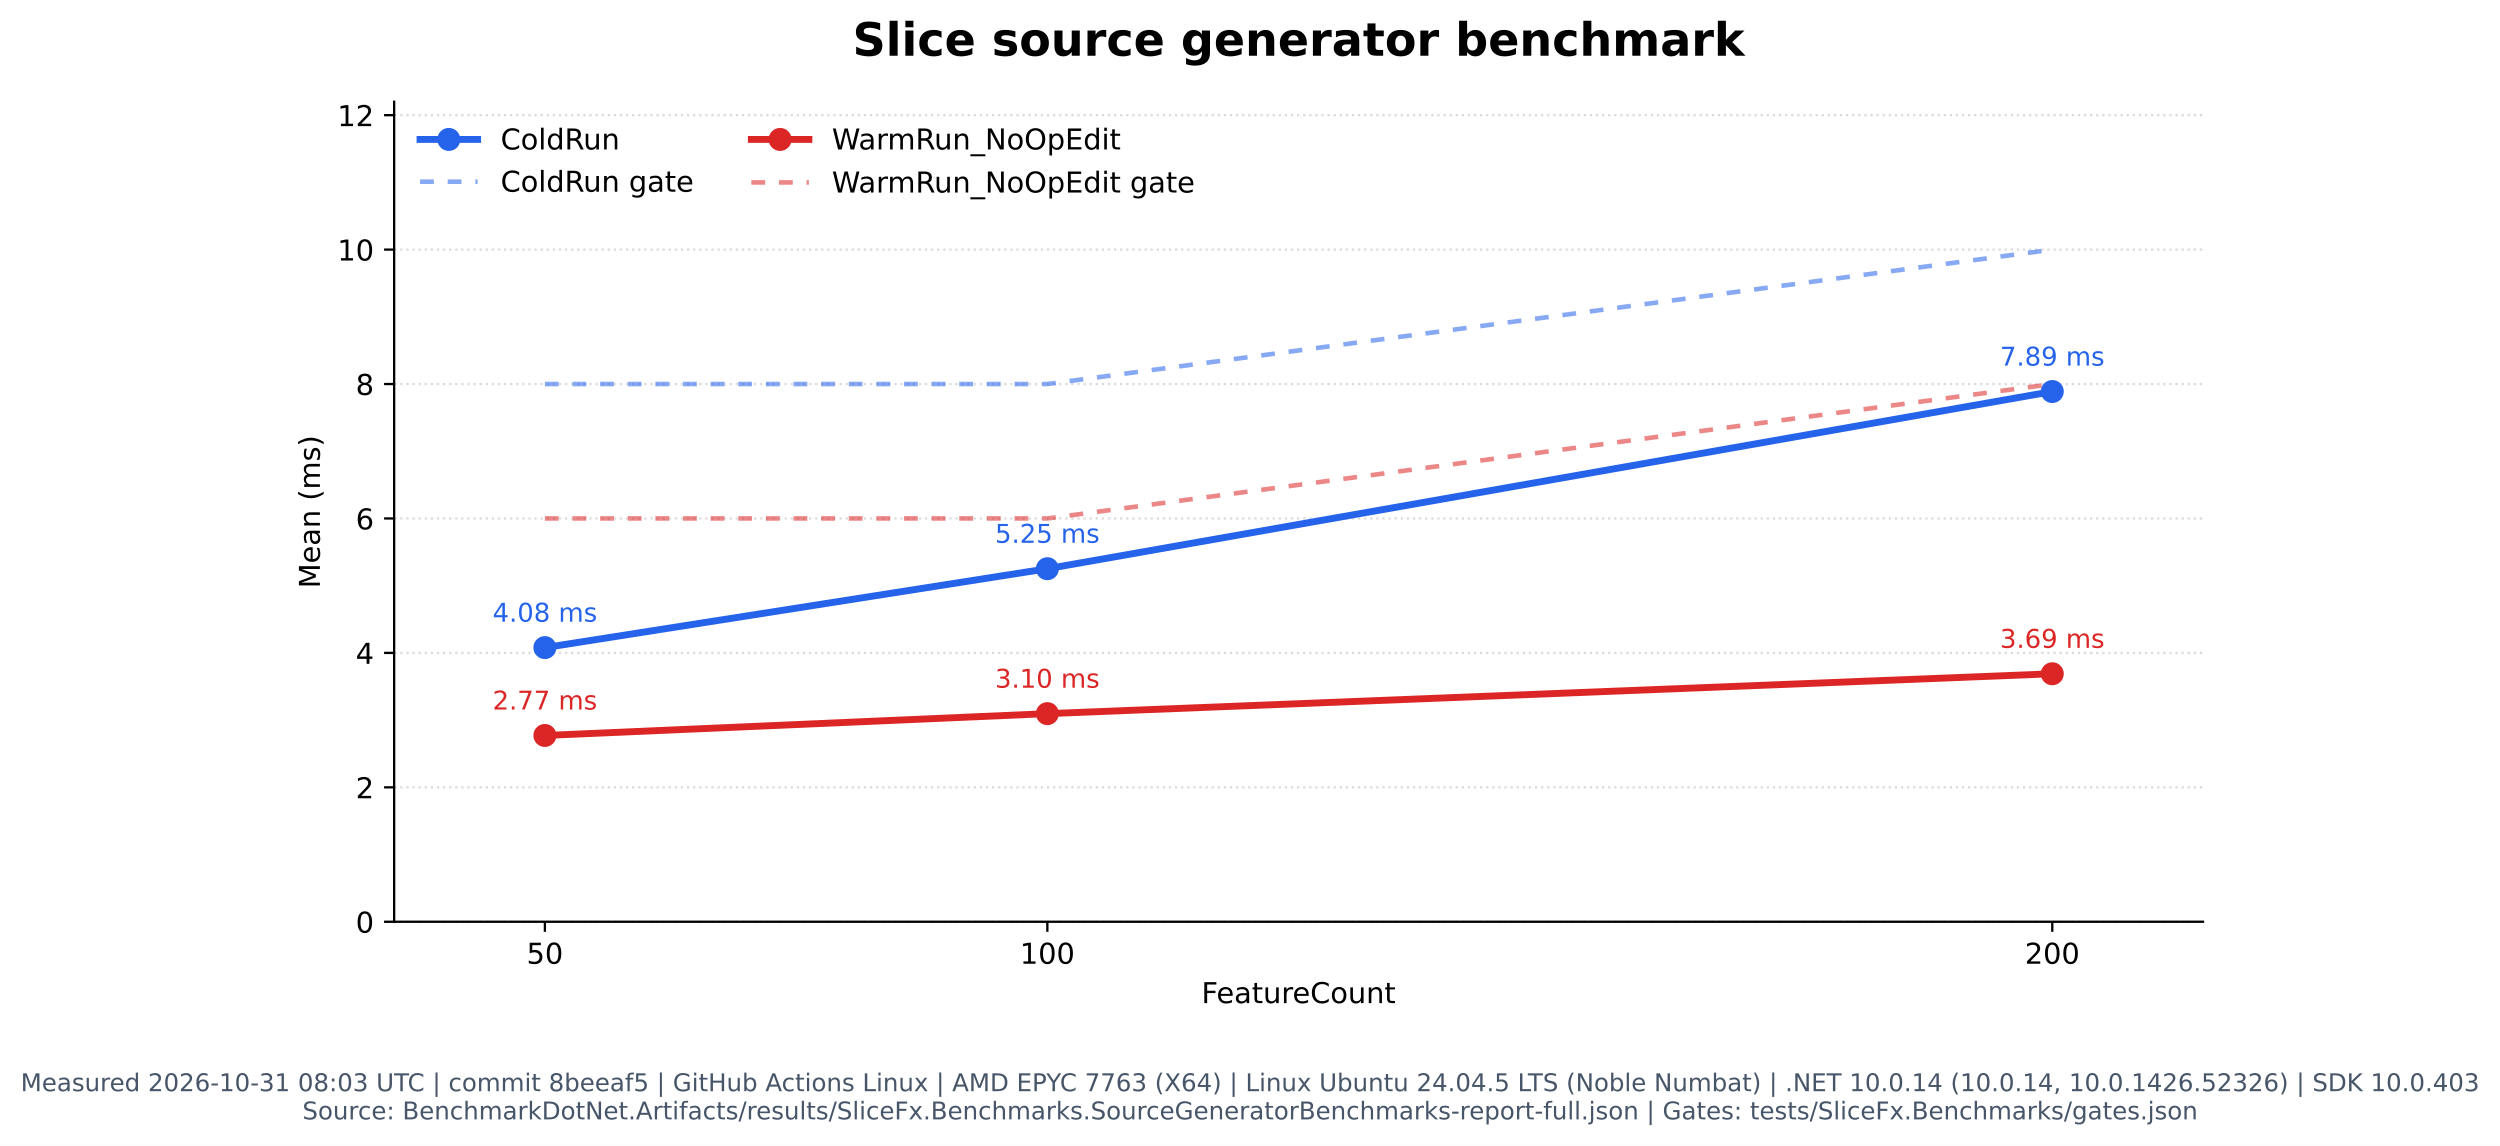
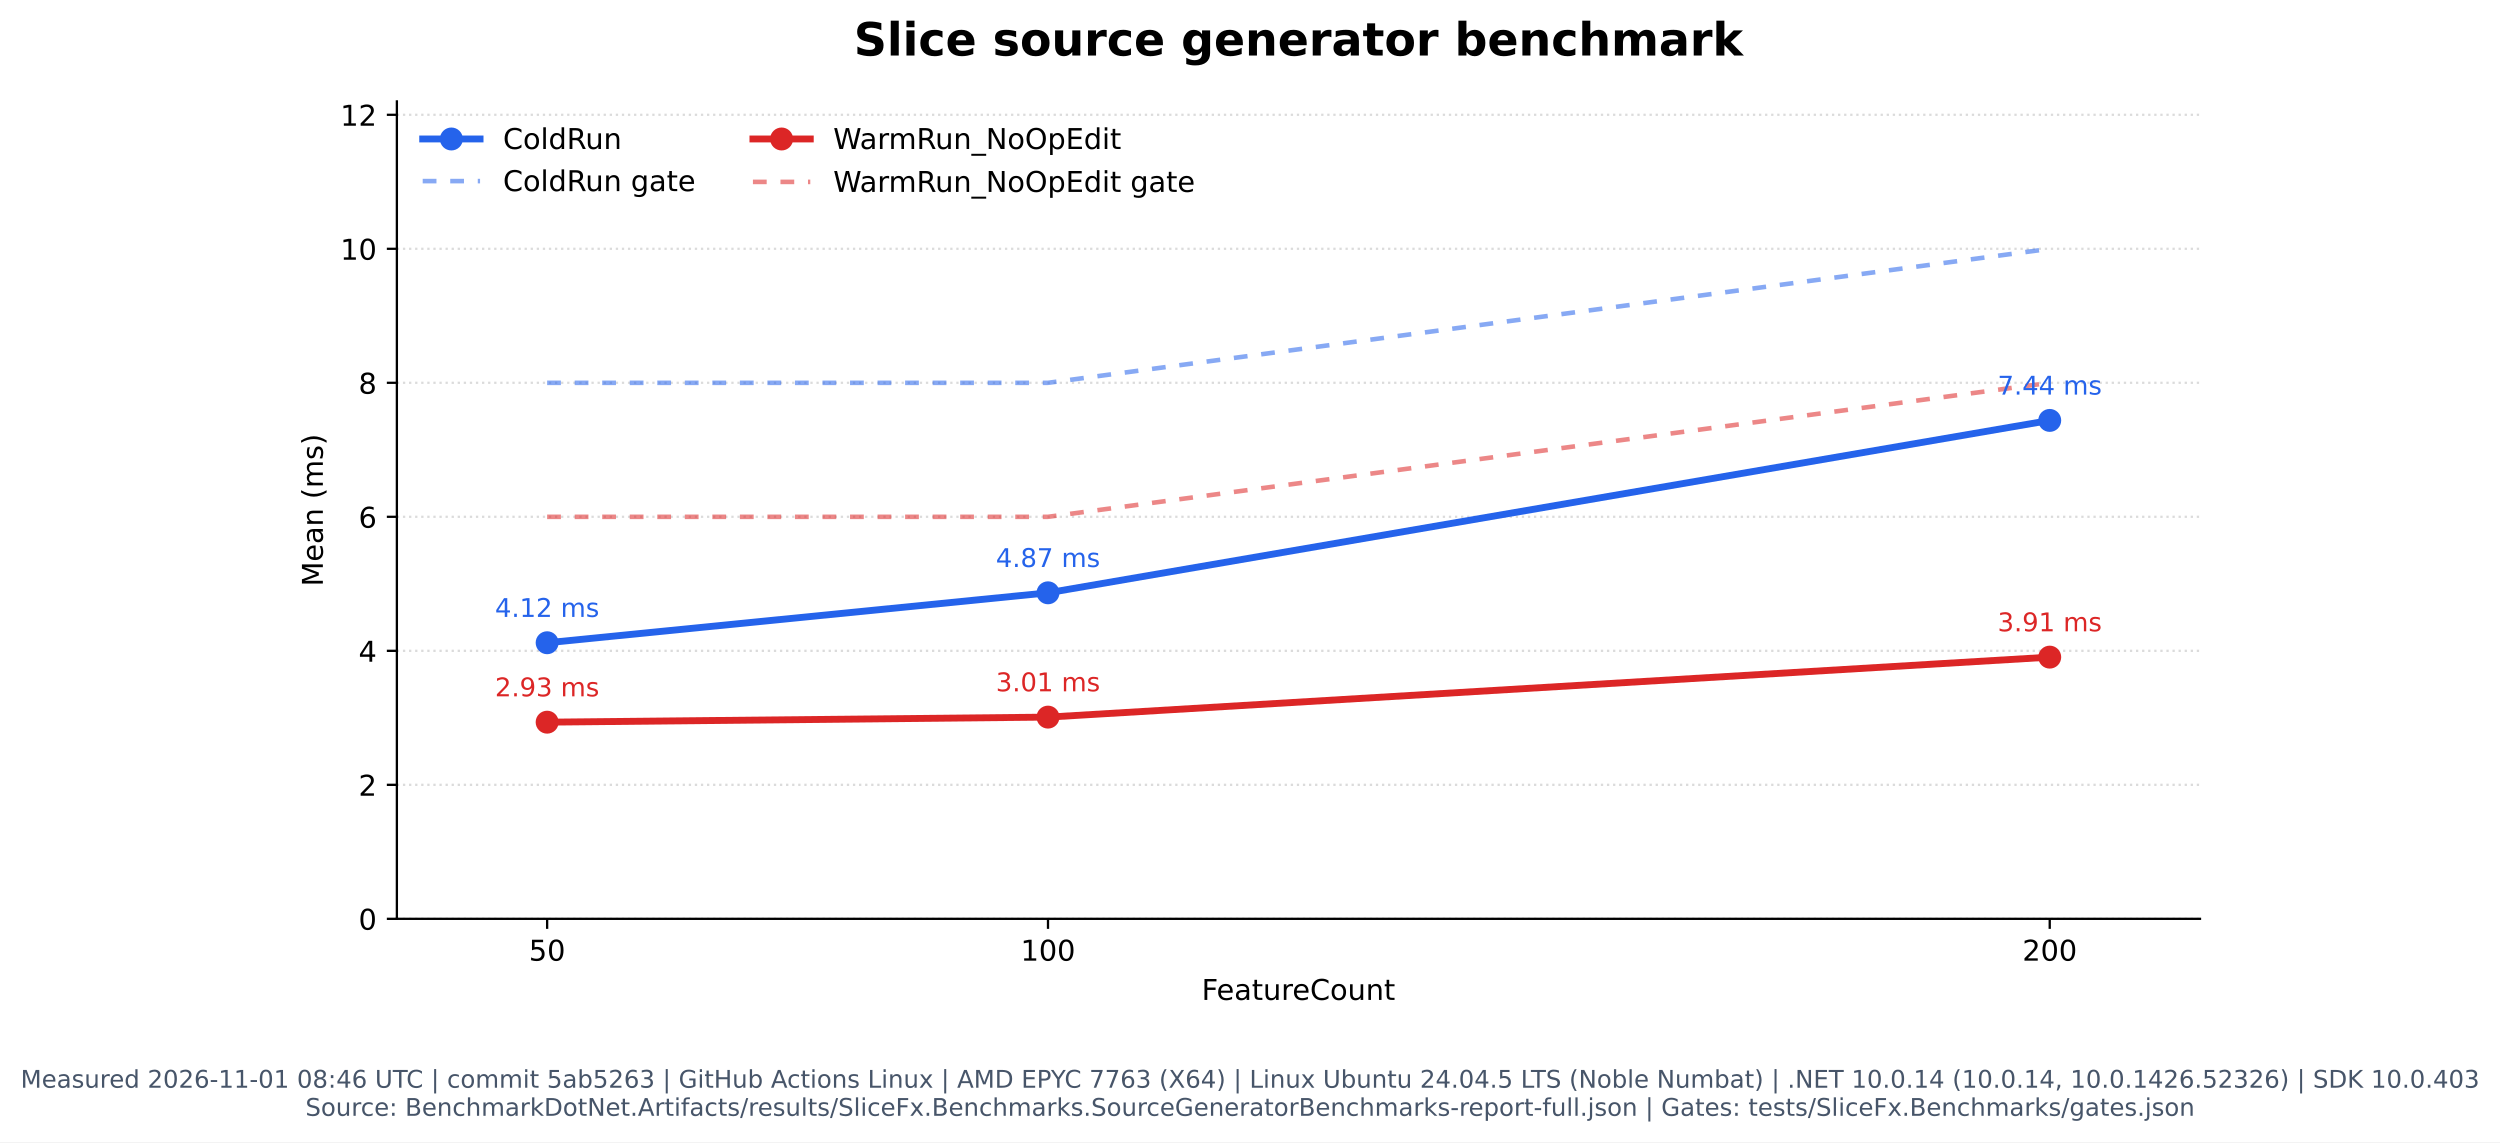
- <svg xmlns="http://www.w3.org/2000/svg" xmlns:xlink="http://www.w3.org/1999/xlink" width="868.819pt" height="398.221pt" viewBox="0 0 868.819 398.221" version="1.1">
+ <svg xmlns="http://www.w3.org/2000/svg" xmlns:xlink="http://www.w3.org/1999/xlink" width="871.59pt" height="398.221pt" viewBox="0 0 871.59 398.221" version="1.1">
  <defs>
    <style type="text/css">*{stroke-linejoin: round; stroke-linecap: butt}</style>
  </defs>
  <g id="figure_1">
    <g id="patch_1">
-       <path d="M 0 398.221  L 868.819 398.221  L 868.819 0  L 0 0  z " style="fill: #ffffff" />
+       <path d="M 0 398.221  L 871.59 398.221  L 871.59 0  L 0 0  z " style="fill: #ffffff" />
    </g>
    <g id="axes_1">
      <g id="patch_2">
-         <path d="M 136.979 320.334  L 765.609 320.334  L 765.609 35.358  L 136.979 35.358  z " style="fill: #ffffff" />
+         <path d="M 138.365 320.334  L 766.995 320.334  L 766.995 35.358  L 138.365 35.358  z " style="fill: #ffffff" />
      </g>
      <g id="matplotlib.axis_1">
        <g id="xtick_1">
          <g id="line2d_1">
            <defs>
              <path id="m1c01fbe013" d="M 0 0  L 0 3.5  " style="stroke: #000000; stroke-width: 0.8" />
            </defs>
            <g>
-               <use xlink:href="#m1c01fbe013" x="189.365" y="320.334" style="stroke: #000000; stroke-width: 0.8" />
+               <use xlink:href="#m1c01fbe013" x="190.751" y="320.334" style="stroke: #000000; stroke-width: 0.8" />
            </g>
          </g>
          <g id="text_1">
-             <text style="font: 10px 'DejaVu Sans', 'Bitstream Vera Sans', 'Computer Modern Sans Serif', 'Lucida Grande', 'Verdana', 'Geneva', 'Lucid', 'Arial', 'Helvetica', 'Avant Garde', sans-serif; text-anchor: middle" x="189.365" y="334.932" transform="rotate(-0 189.3652 334.9319)">50</text>
+             <text style="font: 10px 'DejaVu Sans', 'Bitstream Vera Sans', 'Computer Modern Sans Serif', 'Lucida Grande', 'Verdana', 'Geneva', 'Lucid', 'Arial', 'Helvetica', 'Avant Garde', sans-serif; text-anchor: middle" x="190.751" y="334.932" transform="rotate(-0 190.7511 334.9319)">50</text>
          </g>
        </g>
        <g id="xtick_2">
          <g id="line2d_2">
            <g>
-               <use xlink:href="#m1c01fbe013" x="363.985" y="320.334" style="stroke: #000000; stroke-width: 0.8" />
+               <use xlink:href="#m1c01fbe013" x="365.371" y="320.334" style="stroke: #000000; stroke-width: 0.8" />
            </g>
          </g>
          <g id="text_2">
-             <text style="font: 10px 'DejaVu Sans', 'Bitstream Vera Sans', 'Computer Modern Sans Serif', 'Lucida Grande', 'Verdana', 'Geneva', 'Lucid', 'Arial', 'Helvetica', 'Avant Garde', sans-serif; text-anchor: middle" x="363.985" y="334.932" transform="rotate(-0 363.9846 334.9319)">100</text>
+             <text style="font: 10px 'DejaVu Sans', 'Bitstream Vera Sans', 'Computer Modern Sans Serif', 'Lucida Grande', 'Verdana', 'Geneva', 'Lucid', 'Arial', 'Helvetica', 'Avant Garde', sans-serif; text-anchor: middle" x="365.371" y="334.932" transform="rotate(-0 365.3705 334.9319)">100</text>
          </g>
        </g>
        <g id="xtick_3">
          <g id="line2d_3">
            <g>
-               <use xlink:href="#m1c01fbe013" x="713.224" y="320.334" style="stroke: #000000; stroke-width: 0.8" />
+               <use xlink:href="#m1c01fbe013" x="714.609" y="320.334" style="stroke: #000000; stroke-width: 0.8" />
            </g>
          </g>
          <g id="text_3">
-             <text style="font: 10px 'DejaVu Sans', 'Bitstream Vera Sans', 'Computer Modern Sans Serif', 'Lucida Grande', 'Verdana', 'Geneva', 'Lucid', 'Arial', 'Helvetica', 'Avant Garde', sans-serif; text-anchor: middle" x="713.224" y="334.932" transform="rotate(-0 713.2235 334.9319)">200</text>
+             <text style="font: 10px 'DejaVu Sans', 'Bitstream Vera Sans', 'Computer Modern Sans Serif', 'Lucida Grande', 'Verdana', 'Geneva', 'Lucid', 'Arial', 'Helvetica', 'Avant Garde', sans-serif; text-anchor: middle" x="714.609" y="334.932" transform="rotate(-0 714.6094 334.9319)">200</text>
          </g>
        </g>
        <g id="text_4">
-           <text style="font: 10px 'DejaVu Sans', 'Bitstream Vera Sans', 'Computer Modern Sans Serif', 'Lucida Grande', 'Verdana', 'Geneva', 'Lucid', 'Arial', 'Helvetica', 'Avant Garde', sans-serif; text-anchor: middle" x="451.294" y="348.61" transform="rotate(-0 451.2943 348.6101)">FeatureCount</text>
+           <text style="font: 10px 'DejaVu Sans', 'Bitstream Vera Sans', 'Computer Modern Sans Serif', 'Lucida Grande', 'Verdana', 'Geneva', 'Lucid', 'Arial', 'Helvetica', 'Avant Garde', sans-serif; text-anchor: middle" x="452.68" y="348.61" transform="rotate(-0 452.6802 348.6101)">FeatureCount</text>
        </g>
      </g>
      <g id="matplotlib.axis_2">
        <g id="ytick_1">
          <g id="line2d_4">
-             <path d="M 136.979 320.334  L 765.609 320.334  " clip-path="url(#pd2a89677e4)" style="fill: none; stroke-dasharray: 0.8,1.32; stroke-dashoffset: 0; stroke: #b0b0b0; stroke-opacity: 0.45; stroke-width: 0.8" />
+             <path d="M 138.365 320.334  L 766.995 320.334  " clip-path="url(#p5a6048490e)" style="fill: none; stroke-dasharray: 0.8,1.32; stroke-dashoffset: 0; stroke: #b0b0b0; stroke-opacity: 0.45; stroke-width: 0.8" />
          </g>
          <g id="line2d_5">
            <defs>
              <path id="mf798fe79e2" d="M 0 0  L -3.5 0  " style="stroke: #000000; stroke-width: 0.8" />
            </defs>
            <g>
-               <use xlink:href="#mf798fe79e2" x="136.979" y="320.334" style="stroke: #000000; stroke-width: 0.8" />
+               <use xlink:href="#mf798fe79e2" x="138.365" y="320.334" style="stroke: #000000; stroke-width: 0.8" />
            </g>
          </g>
          <g id="text_5">
-             <text style="font: 10px 'DejaVu Sans', 'Bitstream Vera Sans', 'Computer Modern Sans Serif', 'Lucida Grande', 'Verdana', 'Geneva', 'Lucid', 'Arial', 'Helvetica', 'Avant Garde', sans-serif; text-anchor: end" x="129.979" y="324.133" transform="rotate(-0 129.9793 324.1327)">0</text>
+             <text style="font: 10px 'DejaVu Sans', 'Bitstream Vera Sans', 'Computer Modern Sans Serif', 'Lucida Grande', 'Verdana', 'Geneva', 'Lucid', 'Arial', 'Helvetica', 'Avant Garde', sans-serif; text-anchor: end" x="131.365" y="324.133" transform="rotate(-0 131.3652 324.1327)">0</text>
          </g>
        </g>
        <g id="ytick_2">
          <g id="line2d_6">
-             <path d="M 136.979 273.616  L 765.609 273.616  " clip-path="url(#pd2a89677e4)" style="fill: none; stroke-dasharray: 0.8,1.32; stroke-dashoffset: 0; stroke: #b0b0b0; stroke-opacity: 0.45; stroke-width: 0.8" />
+             <path d="M 138.365 273.616  L 766.995 273.616  " clip-path="url(#p5a6048490e)" style="fill: none; stroke-dasharray: 0.8,1.32; stroke-dashoffset: 0; stroke: #b0b0b0; stroke-opacity: 0.45; stroke-width: 0.8" />
          </g>
          <g id="line2d_7">
            <g>
-               <use xlink:href="#mf798fe79e2" x="136.979" y="273.616" style="stroke: #000000; stroke-width: 0.8" />
+               <use xlink:href="#mf798fe79e2" x="138.365" y="273.616" style="stroke: #000000; stroke-width: 0.8" />
            </g>
          </g>
          <g id="text_6">
-             <text style="font: 10px 'DejaVu Sans', 'Bitstream Vera Sans', 'Computer Modern Sans Serif', 'Lucida Grande', 'Verdana', 'Geneva', 'Lucid', 'Arial', 'Helvetica', 'Avant Garde', sans-serif; text-anchor: end" x="129.979" y="277.415" transform="rotate(-0 129.9793 277.4153)">2</text>
+             <text style="font: 10px 'DejaVu Sans', 'Bitstream Vera Sans', 'Computer Modern Sans Serif', 'Lucida Grande', 'Verdana', 'Geneva', 'Lucid', 'Arial', 'Helvetica', 'Avant Garde', sans-serif; text-anchor: end" x="131.365" y="277.415" transform="rotate(-0 131.3652 277.4153)">2</text>
          </g>
        </g>
        <g id="ytick_3">
          <g id="line2d_8">
-             <path d="M 136.979 226.899  L 765.609 226.899  " clip-path="url(#pd2a89677e4)" style="fill: none; stroke-dasharray: 0.8,1.32; stroke-dashoffset: 0; stroke: #b0b0b0; stroke-opacity: 0.45; stroke-width: 0.8" />
+             <path d="M 138.365 226.899  L 766.995 226.899  " clip-path="url(#p5a6048490e)" style="fill: none; stroke-dasharray: 0.8,1.32; stroke-dashoffset: 0; stroke: #b0b0b0; stroke-opacity: 0.45; stroke-width: 0.8" />
          </g>
          <g id="line2d_9">
            <g>
-               <use xlink:href="#mf798fe79e2" x="136.979" y="226.899" style="stroke: #000000; stroke-width: 0.8" />
+               <use xlink:href="#mf798fe79e2" x="138.365" y="226.899" style="stroke: #000000; stroke-width: 0.8" />
            </g>
          </g>
          <g id="text_7">
-             <text style="font: 10px 'DejaVu Sans', 'Bitstream Vera Sans', 'Computer Modern Sans Serif', 'Lucida Grande', 'Verdana', 'Geneva', 'Lucid', 'Arial', 'Helvetica', 'Avant Garde', sans-serif; text-anchor: end" x="129.979" y="230.698" transform="rotate(-0 129.9793 230.698)">4</text>
+             <text style="font: 10px 'DejaVu Sans', 'Bitstream Vera Sans', 'Computer Modern Sans Serif', 'Lucida Grande', 'Verdana', 'Geneva', 'Lucid', 'Arial', 'Helvetica', 'Avant Garde', sans-serif; text-anchor: end" x="131.365" y="230.698" transform="rotate(-0 131.3652 230.698)">4</text>
          </g>
        </g>
        <g id="ytick_4">
          <g id="line2d_10">
-             <path d="M 136.979 180.181  L 765.609 180.181  " clip-path="url(#pd2a89677e4)" style="fill: none; stroke-dasharray: 0.8,1.32; stroke-dashoffset: 0; stroke: #b0b0b0; stroke-opacity: 0.45; stroke-width: 0.8" />
+             <path d="M 138.365 180.181  L 766.995 180.181  " clip-path="url(#p5a6048490e)" style="fill: none; stroke-dasharray: 0.8,1.32; stroke-dashoffset: 0; stroke: #b0b0b0; stroke-opacity: 0.45; stroke-width: 0.8" />
          </g>
          <g id="line2d_11">
            <g>
-               <use xlink:href="#mf798fe79e2" x="136.979" y="180.181" style="stroke: #000000; stroke-width: 0.8" />
+               <use xlink:href="#mf798fe79e2" x="138.365" y="180.181" style="stroke: #000000; stroke-width: 0.8" />
            </g>
          </g>
          <g id="text_8">
-             <text style="font: 10px 'DejaVu Sans', 'Bitstream Vera Sans', 'Computer Modern Sans Serif', 'Lucida Grande', 'Verdana', 'Geneva', 'Lucid', 'Arial', 'Helvetica', 'Avant Garde', sans-serif; text-anchor: end" x="129.979" y="183.981" transform="rotate(-0 129.9793 183.9806)">6</text>
+             <text style="font: 10px 'DejaVu Sans', 'Bitstream Vera Sans', 'Computer Modern Sans Serif', 'Lucida Grande', 'Verdana', 'Geneva', 'Lucid', 'Arial', 'Helvetica', 'Avant Garde', sans-serif; text-anchor: end" x="131.365" y="183.981" transform="rotate(-0 131.3652 183.9806)">6</text>
          </g>
        </g>
        <g id="ytick_5">
          <g id="line2d_12">
-             <path d="M 136.979 133.464  L 765.609 133.464  " clip-path="url(#pd2a89677e4)" style="fill: none; stroke-dasharray: 0.8,1.32; stroke-dashoffset: 0; stroke: #b0b0b0; stroke-opacity: 0.45; stroke-width: 0.8" />
+             <path d="M 138.365 133.464  L 766.995 133.464  " clip-path="url(#p5a6048490e)" style="fill: none; stroke-dasharray: 0.8,1.32; stroke-dashoffset: 0; stroke: #b0b0b0; stroke-opacity: 0.45; stroke-width: 0.8" />
          </g>
          <g id="line2d_13">
            <g>
-               <use xlink:href="#mf798fe79e2" x="136.979" y="133.464" style="stroke: #000000; stroke-width: 0.8" />
+               <use xlink:href="#mf798fe79e2" x="138.365" y="133.464" style="stroke: #000000; stroke-width: 0.8" />
            </g>
          </g>
          <g id="text_9">
-             <text style="font: 10px 'DejaVu Sans', 'Bitstream Vera Sans', 'Computer Modern Sans Serif', 'Lucida Grande', 'Verdana', 'Geneva', 'Lucid', 'Arial', 'Helvetica', 'Avant Garde', sans-serif; text-anchor: end" x="129.979" y="137.263" transform="rotate(-0 129.9793 137.2632)">8</text>
+             <text style="font: 10px 'DejaVu Sans', 'Bitstream Vera Sans', 'Computer Modern Sans Serif', 'Lucida Grande', 'Verdana', 'Geneva', 'Lucid', 'Arial', 'Helvetica', 'Avant Garde', sans-serif; text-anchor: end" x="131.365" y="137.263" transform="rotate(-0 131.3652 137.2632)">8</text>
          </g>
        </g>
        <g id="ytick_6">
          <g id="line2d_14">
-             <path d="M 136.979 86.747  L 765.609 86.747  " clip-path="url(#pd2a89677e4)" style="fill: none; stroke-dasharray: 0.8,1.32; stroke-dashoffset: 0; stroke: #b0b0b0; stroke-opacity: 0.45; stroke-width: 0.8" />
+             <path d="M 138.365 86.747  L 766.995 86.747  " clip-path="url(#p5a6048490e)" style="fill: none; stroke-dasharray: 0.8,1.32; stroke-dashoffset: 0; stroke: #b0b0b0; stroke-opacity: 0.45; stroke-width: 0.8" />
          </g>
          <g id="line2d_15">
            <g>
-               <use xlink:href="#mf798fe79e2" x="136.979" y="86.747" style="stroke: #000000; stroke-width: 0.8" />
+               <use xlink:href="#mf798fe79e2" x="138.365" y="86.747" style="stroke: #000000; stroke-width: 0.8" />
            </g>
          </g>
          <g id="text_10">
-             <text style="font: 10px 'DejaVu Sans', 'Bitstream Vera Sans', 'Computer Modern Sans Serif', 'Lucida Grande', 'Verdana', 'Geneva', 'Lucid', 'Arial', 'Helvetica', 'Avant Garde', sans-serif; text-anchor: end" x="129.979" y="90.546" transform="rotate(-0 129.9793 90.54583)">10</text>
+             <text style="font: 10px 'DejaVu Sans', 'Bitstream Vera Sans', 'Computer Modern Sans Serif', 'Lucida Grande', 'Verdana', 'Geneva', 'Lucid', 'Arial', 'Helvetica', 'Avant Garde', sans-serif; text-anchor: end" x="131.365" y="90.546" transform="rotate(-0 131.3652 90.54583)">10</text>
          </g>
        </g>
        <g id="ytick_7">
          <g id="line2d_16">
-             <path d="M 136.979 40.029  L 765.609 40.029  " clip-path="url(#pd2a89677e4)" style="fill: none; stroke-dasharray: 0.8,1.32; stroke-dashoffset: 0; stroke: #b0b0b0; stroke-opacity: 0.45; stroke-width: 0.8" />
+             <path d="M 138.365 40.029  L 766.995 40.029  " clip-path="url(#p5a6048490e)" style="fill: none; stroke-dasharray: 0.8,1.32; stroke-dashoffset: 0; stroke: #b0b0b0; stroke-opacity: 0.45; stroke-width: 0.8" />
          </g>
          <g id="line2d_17">
            <g>
-               <use xlink:href="#mf798fe79e2" x="136.979" y="40.029" style="stroke: #000000; stroke-width: 0.8" />
+               <use xlink:href="#mf798fe79e2" x="138.365" y="40.029" style="stroke: #000000; stroke-width: 0.8" />
            </g>
          </g>
          <g id="text_11">
-             <text style="font: 10px 'DejaVu Sans', 'Bitstream Vera Sans', 'Computer Modern Sans Serif', 'Lucida Grande', 'Verdana', 'Geneva', 'Lucid', 'Arial', 'Helvetica', 'Avant Garde', sans-serif; text-anchor: end" x="129.979" y="43.828" transform="rotate(-0 129.9793 43.82846)">12</text>
+             <text style="font: 10px 'DejaVu Sans', 'Bitstream Vera Sans', 'Computer Modern Sans Serif', 'Lucida Grande', 'Verdana', 'Geneva', 'Lucid', 'Arial', 'Helvetica', 'Avant Garde', sans-serif; text-anchor: end" x="131.365" y="43.828" transform="rotate(-0 131.3652 43.82846)">12</text>
          </g>
        </g>
        <g id="text_12">
-           <text style="font: 10px 'DejaVu Sans', 'Bitstream Vera Sans', 'Computer Modern Sans Serif', 'Lucida Grande', 'Verdana', 'Geneva', 'Lucid', 'Arial', 'Helvetica', 'Avant Garde', sans-serif; text-anchor: middle" x="111.175" y="177.845" transform="rotate(-90 111.1746 177.8455)">Mean (ms)</text>
+           <text style="font: 10px 'DejaVu Sans', 'Bitstream Vera Sans', 'Computer Modern Sans Serif', 'Lucida Grande', 'Verdana', 'Geneva', 'Lucid', 'Arial', 'Helvetica', 'Avant Garde', sans-serif; text-anchor: middle" x="112.561" y="177.845" transform="rotate(-90 112.5605 177.8455)">Mean (ms)</text>
        </g>
      </g>
      <g id="line2d_18">
-         <path d="M 189.365 225.058  L 363.985 197.64  L 713.224 136.066  " clip-path="url(#pd2a89677e4)" style="fill: none; stroke: #2563eb; stroke-width: 2.4; stroke-linecap: square" />
+         <path d="M 190.751 224.083  L 365.371 206.674  L 714.609 146.571  " clip-path="url(#p5a6048490e)" style="fill: none; stroke: #2563eb; stroke-width: 2.4; stroke-linecap: square" />
        <defs>
          <path id="m2f275e889f" d="M 0 3.5  C 0.928 3.5 1.819 3.131 2.475 2.475  C 3.131 1.819 3.5 0.928 3.5 0  C 3.5 -0.928 3.131 -1.819 2.475 -2.475  C 1.819 -3.131 0.928 -3.5 0 -3.5  C -0.928 -3.5 -1.819 -3.131 -2.475 -2.475  C -3.131 -1.819 -3.5 -0.928 -3.5 0  C -3.5 0.928 -3.131 1.819 -2.475 2.475  C -1.819 3.131 -0.928 3.5 0 3.5  z " style="stroke: #2563eb" />
        </defs>
-         <g clip-path="url(#pd2a89677e4)">
-           <use xlink:href="#m2f275e889f" x="189.365" y="225.058" style="fill: #2563eb; stroke: #2563eb" />
-           <use xlink:href="#m2f275e889f" x="363.985" y="197.64" style="fill: #2563eb; stroke: #2563eb" />
-           <use xlink:href="#m2f275e889f" x="713.224" y="136.066" style="fill: #2563eb; stroke: #2563eb" />
+         <g clip-path="url(#p5a6048490e)">
+           <use xlink:href="#m2f275e889f" x="190.751" y="224.083" style="fill: #2563eb; stroke: #2563eb" />
+           <use xlink:href="#m2f275e889f" x="365.371" y="206.674" style="fill: #2563eb; stroke: #2563eb" />
+           <use xlink:href="#m2f275e889f" x="714.609" y="146.571" style="fill: #2563eb; stroke: #2563eb" />
        </g>
      </g>
      <g id="line2d_19">
-         <path d="M 189.365 133.464  L 363.985 133.464  L 713.224 86.747  " clip-path="url(#pd2a89677e4)" style="fill: none; stroke-dasharray: 4.8,4.8; stroke-dashoffset: 0; stroke: #2563eb; stroke-opacity: 0.55; stroke-width: 1.6" />
+         <path d="M 190.751 133.464  L 365.371 133.464  L 714.609 86.747  " clip-path="url(#p5a6048490e)" style="fill: none; stroke-dasharray: 4.8,4.8; stroke-dashoffset: 0; stroke: #2563eb; stroke-opacity: 0.55; stroke-width: 1.6" />
      </g>
      <g id="line2d_20">
-         <path d="M 189.365 255.592  L 363.985 248.005  L 713.224 234.149  " clip-path="url(#pd2a89677e4)" style="fill: none; stroke: #dc2626; stroke-width: 2.4; stroke-linecap: square" />
+         <path d="M 190.751 251.778  L 365.371 250.012  L 714.609 229.098  " clip-path="url(#p5a6048490e)" style="fill: none; stroke: #dc2626; stroke-width: 2.4; stroke-linecap: square" />
        <defs>
          <path id="m5e77b7b7ad" d="M 0 3.5  C 0.928 3.5 1.819 3.131 2.475 2.475  C 3.131 1.819 3.5 0.928 3.5 0  C 3.5 -0.928 3.131 -1.819 2.475 -2.475  C 1.819 -3.131 0.928 -3.5 0 -3.5  C -0.928 -3.5 -1.819 -3.131 -2.475 -2.475  C -3.131 -1.819 -3.5 -0.928 -3.5 0  C -3.5 0.928 -3.131 1.819 -2.475 2.475  C -1.819 3.131 -0.928 3.5 0 3.5  z " style="stroke: #dc2626" />
        </defs>
-         <g clip-path="url(#pd2a89677e4)">
-           <use xlink:href="#m5e77b7b7ad" x="189.365" y="255.592" style="fill: #dc2626; stroke: #dc2626" />
-           <use xlink:href="#m5e77b7b7ad" x="363.985" y="248.005" style="fill: #dc2626; stroke: #dc2626" />
-           <use xlink:href="#m5e77b7b7ad" x="713.224" y="234.149" style="fill: #dc2626; stroke: #dc2626" />
+         <g clip-path="url(#p5a6048490e)">
+           <use xlink:href="#m5e77b7b7ad" x="190.751" y="251.778" style="fill: #dc2626; stroke: #dc2626" />
+           <use xlink:href="#m5e77b7b7ad" x="365.371" y="250.012" style="fill: #dc2626; stroke: #dc2626" />
+           <use xlink:href="#m5e77b7b7ad" x="714.609" y="229.098" style="fill: #dc2626; stroke: #dc2626" />
        </g>
      </g>
      <g id="line2d_21">
-         <path d="M 189.365 180.181  L 363.985 180.181  L 713.224 133.464  " clip-path="url(#pd2a89677e4)" style="fill: none; stroke-dasharray: 4.8,4.8; stroke-dashoffset: 0; stroke: #dc2626; stroke-opacity: 0.55; stroke-width: 1.6" />
+         <path d="M 190.751 180.181  L 365.371 180.181  L 714.609 133.464  " clip-path="url(#p5a6048490e)" style="fill: none; stroke-dasharray: 4.8,4.8; stroke-dashoffset: 0; stroke: #dc2626; stroke-opacity: 0.55; stroke-width: 1.6" />
      </g>
      <g id="patch_3">
-         <path d="M 136.979 320.334  L 136.979 35.358  " style="fill: none; stroke: #000000; stroke-width: 0.8; stroke-linejoin: miter; stroke-linecap: square" />
+         <path d="M 138.365 320.334  L 138.365 35.358  " style="fill: none; stroke: #000000; stroke-width: 0.8; stroke-linejoin: miter; stroke-linecap: square" />
      </g>
      <g id="patch_4">
-         <path d="M 136.979 320.334  L 765.609 320.334  " style="fill: none; stroke: #000000; stroke-width: 0.8; stroke-linejoin: miter; stroke-linecap: square" />
+         <path d="M 138.365 320.334  L 766.995 320.334  " style="fill: none; stroke: #000000; stroke-width: 0.8; stroke-linejoin: miter; stroke-linecap: square" />
      </g>
      <g id="text_13">
-         <text style="fill: #2563eb; font: 9px 'DejaVu Sans', 'Bitstream Vera Sans', 'Computer Modern Sans Serif', 'Lucida Grande', 'Verdana', 'Geneva', 'Lucid', 'Arial', 'Helvetica', 'Avant Garde', sans-serif; text-anchor: middle" x="189.365" y="216.058" transform="rotate(-0 189.3652 216.0583)">4.08 ms</text>
+         <text style="fill: #2563eb; font: 9px 'DejaVu Sans', 'Bitstream Vera Sans', 'Computer Modern Sans Serif', 'Lucida Grande', 'Verdana', 'Geneva', 'Lucid', 'Arial', 'Helvetica', 'Avant Garde', sans-serif; text-anchor: middle" x="190.751" y="215.083" transform="rotate(-0 190.7511 215.0833)">4.12 ms</text>
      </g>
      <g id="text_14">
-         <text style="fill: #2563eb; font: 9px 'DejaVu Sans', 'Bitstream Vera Sans', 'Computer Modern Sans Serif', 'Lucida Grande', 'Verdana', 'Geneva', 'Lucid', 'Arial', 'Helvetica', 'Avant Garde', sans-serif; text-anchor: middle" x="363.985" y="188.64" transform="rotate(-0 363.9846 188.6405)">5.25 ms</text>
+         <text style="fill: #2563eb; font: 9px 'DejaVu Sans', 'Bitstream Vera Sans', 'Computer Modern Sans Serif', 'Lucida Grande', 'Verdana', 'Geneva', 'Lucid', 'Arial', 'Helvetica', 'Avant Garde', sans-serif; text-anchor: middle" x="365.371" y="197.674" transform="rotate(-0 365.3705 197.6738)">4.87 ms</text>
      </g>
      <g id="text_15">
-         <text style="fill: #2563eb; font: 9px 'DejaVu Sans', 'Bitstream Vera Sans', 'Computer Modern Sans Serif', 'Lucida Grande', 'Verdana', 'Geneva', 'Lucid', 'Arial', 'Helvetica', 'Avant Garde', sans-serif; text-anchor: middle" x="713.224" y="127.066" transform="rotate(-0 713.2235 127.0656)">7.89 ms</text>
+         <text style="fill: #2563eb; font: 9px 'DejaVu Sans', 'Bitstream Vera Sans', 'Computer Modern Sans Serif', 'Lucida Grande', 'Verdana', 'Geneva', 'Lucid', 'Arial', 'Helvetica', 'Avant Garde', sans-serif; text-anchor: middle" x="714.609" y="137.571" transform="rotate(-0 714.6094 137.5711)">7.44 ms</text>
      </g>
      <g id="text_16">
-         <text style="fill: #dc2626; font: 9px 'DejaVu Sans', 'Bitstream Vera Sans', 'Computer Modern Sans Serif', 'Lucida Grande', 'Verdana', 'Geneva', 'Lucid', 'Arial', 'Helvetica', 'Avant Garde', sans-serif; text-anchor: middle" x="189.365" y="246.592" transform="rotate(-0 189.3652 246.5921)">2.77 ms</text>
+         <text style="fill: #dc2626; font: 9px 'DejaVu Sans', 'Bitstream Vera Sans', 'Computer Modern Sans Serif', 'Lucida Grande', 'Verdana', 'Geneva', 'Lucid', 'Arial', 'Helvetica', 'Avant Garde', sans-serif; text-anchor: middle" x="190.751" y="242.778" transform="rotate(-0 190.7511 242.7782)">2.93 ms</text>
      </g>
      <g id="text_17">
-         <text style="fill: #dc2626; font: 9px 'DejaVu Sans', 'Bitstream Vera Sans', 'Computer Modern Sans Serif', 'Lucida Grande', 'Verdana', 'Geneva', 'Lucid', 'Arial', 'Helvetica', 'Avant Garde', sans-serif; text-anchor: middle" x="363.985" y="239.005" transform="rotate(-0 363.9846 239.0049)">3.10 ms</text>
+         <text style="fill: #dc2626; font: 9px 'DejaVu Sans', 'Bitstream Vera Sans', 'Computer Modern Sans Serif', 'Lucida Grande', 'Verdana', 'Geneva', 'Lucid', 'Arial', 'Helvetica', 'Avant Garde', sans-serif; text-anchor: middle" x="365.371" y="241.012" transform="rotate(-0 365.3705 241.0116)">3.01 ms</text>
      </g>
      <g id="text_18">
-         <text style="fill: #dc2626; font: 9px 'DejaVu Sans', 'Bitstream Vera Sans', 'Computer Modern Sans Serif', 'Lucida Grande', 'Verdana', 'Geneva', 'Lucid', 'Arial', 'Helvetica', 'Avant Garde', sans-serif; text-anchor: middle" x="713.224" y="225.149" transform="rotate(-0 713.2235 225.1489)">3.69 ms</text>
+         <text style="fill: #dc2626; font: 9px 'DejaVu Sans', 'Bitstream Vera Sans', 'Computer Modern Sans Serif', 'Lucida Grande', 'Verdana', 'Geneva', 'Lucid', 'Arial', 'Helvetica', 'Avant Garde', sans-serif; text-anchor: middle" x="714.609" y="220.098" transform="rotate(-0 714.6094 220.0981)">3.91 ms</text>
      </g>
      <g id="text_19">
-         <text style="font: 700 16px 'DejaVu Sans', 'Bitstream Vera Sans', 'Computer Modern Sans Serif', 'Lucida Grande', 'Verdana', 'Geneva', 'Lucid', 'Arial', 'Helvetica', 'Avant Garde', sans-serif; text-anchor: middle" x="451.294" y="19.358" transform="rotate(-0 451.2943 19.3575)">Slice source generator benchmark</text>
+         <text style="font: 700 16px 'DejaVu Sans', 'Bitstream Vera Sans', 'Computer Modern Sans Serif', 'Lucida Grande', 'Verdana', 'Geneva', 'Lucid', 'Arial', 'Helvetica', 'Avant Garde', sans-serif; text-anchor: middle" x="452.68" y="19.358" transform="rotate(-0 452.6802 19.3575)">Slice source generator benchmark</text>
      </g>
      <g id="legend_1">
        <g id="line2d_22">
-           <path d="M 145.979 48.456  L 155.979 48.456  L 165.979 48.456  " style="fill: none; stroke: #2563eb; stroke-width: 2.4; stroke-linecap: square" />
+           <path d="M 147.365 48.456  L 157.365 48.456  L 167.365 48.456  " style="fill: none; stroke: #2563eb; stroke-width: 2.4; stroke-linecap: square" />
          <g>
-             <use xlink:href="#m2f275e889f" x="155.979" y="48.456" style="fill: #2563eb; stroke: #2563eb" />
+             <use xlink:href="#m2f275e889f" x="157.365" y="48.456" style="fill: #2563eb; stroke: #2563eb" />
          </g>
        </g>
        <g id="text_20">
-           <text style="font: 10px 'DejaVu Sans', 'Bitstream Vera Sans', 'Computer Modern Sans Serif', 'Lucida Grande', 'Verdana', 'Geneva', 'Lucid', 'Arial', 'Helvetica', 'Avant Garde', sans-serif; text-anchor: start" x="173.979" y="51.956" transform="rotate(-0 173.9793 51.95594)">ColdRun</text>
+           <text style="font: 10px 'DejaVu Sans', 'Bitstream Vera Sans', 'Computer Modern Sans Serif', 'Lucida Grande', 'Verdana', 'Geneva', 'Lucid', 'Arial', 'Helvetica', 'Avant Garde', sans-serif; text-anchor: start" x="175.365" y="51.956" transform="rotate(-0 175.3652 51.95594)">ColdRun</text>
        </g>
        <g id="line2d_23">
-           <path d="M 145.979 63.134  L 155.979 63.134  L 165.979 63.134  " style="fill: none; stroke-dasharray: 4.8,4.8; stroke-dashoffset: 0; stroke: #2563eb; stroke-opacity: 0.55; stroke-width: 1.6" />
+           <path d="M 147.365 63.134  L 157.365 63.134  L 167.365 63.134  " style="fill: none; stroke-dasharray: 4.8,4.8; stroke-dashoffset: 0; stroke: #2563eb; stroke-opacity: 0.55; stroke-width: 1.6" />
        </g>
        <g id="text_21">
-           <text style="font: 10px 'DejaVu Sans', 'Bitstream Vera Sans', 'Computer Modern Sans Serif', 'Lucida Grande', 'Verdana', 'Geneva', 'Lucid', 'Arial', 'Helvetica', 'Avant Garde', sans-serif; text-anchor: start" x="173.979" y="66.634" transform="rotate(-0 173.9793 66.63406)">ColdRun gate</text>
+           <text style="font: 10px 'DejaVu Sans', 'Bitstream Vera Sans', 'Computer Modern Sans Serif', 'Lucida Grande', 'Verdana', 'Geneva', 'Lucid', 'Arial', 'Helvetica', 'Avant Garde', sans-serif; text-anchor: start" x="175.365" y="66.634" transform="rotate(-0 175.3652 66.63406)">ColdRun gate</text>
        </g>
        <g id="line2d_24">
-           <path d="M 261.109 48.456  L 271.109 48.456  L 281.109 48.456  " style="fill: none; stroke: #dc2626; stroke-width: 2.4; stroke-linecap: square" />
+           <path d="M 262.495 48.456  L 272.495 48.456  L 282.495 48.456  " style="fill: none; stroke: #dc2626; stroke-width: 2.4; stroke-linecap: square" />
          <g>
-             <use xlink:href="#m5e77b7b7ad" x="271.109" y="48.456" style="fill: #dc2626; stroke: #dc2626" />
+             <use xlink:href="#m5e77b7b7ad" x="272.495" y="48.456" style="fill: #dc2626; stroke: #dc2626" />
          </g>
        </g>
        <g id="text_22">
-           <text style="font: 10px 'DejaVu Sans', 'Bitstream Vera Sans', 'Computer Modern Sans Serif', 'Lucida Grande', 'Verdana', 'Geneva', 'Lucid', 'Arial', 'Helvetica', 'Avant Garde', sans-serif; text-anchor: start" x="289.109" y="51.956" transform="rotate(-0 289.109 51.95594)">WarmRun_NoOpEdit</text>
+           <text style="font: 10px 'DejaVu Sans', 'Bitstream Vera Sans', 'Computer Modern Sans Serif', 'Lucida Grande', 'Verdana', 'Geneva', 'Lucid', 'Arial', 'Helvetica', 'Avant Garde', sans-serif; text-anchor: start" x="290.495" y="51.956" transform="rotate(-0 290.4949 51.95594)">WarmRun_NoOpEdit</text>
        </g>
        <g id="line2d_25">
-           <path d="M 261.109 63.412  L 271.109 63.412  L 281.109 63.412  " style="fill: none; stroke-dasharray: 4.8,4.8; stroke-dashoffset: 0; stroke: #dc2626; stroke-opacity: 0.55; stroke-width: 1.6" />
+           <path d="M 262.495 63.412  L 272.495 63.412  L 282.495 63.412  " style="fill: none; stroke-dasharray: 4.8,4.8; stroke-dashoffset: 0; stroke: #dc2626; stroke-opacity: 0.55; stroke-width: 1.6" />
        </g>
        <g id="text_23">
-           <text style="font: 10px 'DejaVu Sans', 'Bitstream Vera Sans', 'Computer Modern Sans Serif', 'Lucida Grande', 'Verdana', 'Geneva', 'Lucid', 'Arial', 'Helvetica', 'Avant Garde', sans-serif; text-anchor: start" x="289.109" y="66.912" transform="rotate(-0 289.109 66.91219)">WarmRun_NoOpEdit gate</text>
+           <text style="font: 10px 'DejaVu Sans', 'Bitstream Vera Sans', 'Computer Modern Sans Serif', 'Lucida Grande', 'Verdana', 'Geneva', 'Lucid', 'Arial', 'Helvetica', 'Avant Garde', sans-serif; text-anchor: start" x="290.495" y="66.912" transform="rotate(-0 290.4949 66.91219)">WarmRun_NoOpEdit gate</text>
        </g>
      </g>
    </g>
    <g id="text_24">
-       <text style="fill: #475569; font: 8.5px 'DejaVu Sans', 'Bitstream Vera Sans', 'Computer Modern Sans Serif', 'Lucida Grande', 'Verdana', 'Geneva', 'Lucid', 'Arial', 'Helvetica', 'Avant Garde', sans-serif" transform="translate(7.2 379.2182)">Measured 2026-10-31 08:03 UTC | commit 8beeaf5 | GitHub Actions Linux | AMD EPYC 7763 (X64) | Linux Ubuntu 24.04.5 LTS (Noble Numbat) | .NET 10.0.14 (10.0.14, 10.0.1426.52326) | SDK 10.0.403</text>
-       <text style="fill: #475569; font: 8.5px 'DejaVu Sans', 'Bitstream Vera Sans', 'Computer Modern Sans Serif', 'Lucida Grande', 'Verdana', 'Geneva', 'Lucid', 'Arial', 'Helvetica', 'Avant Garde', sans-serif" transform="translate(105.1021 389.0174)">Source: BenchmarkDotNet.Artifacts/results/SliceFx.Benchmarks.SourceGeneratorBenchmarks-report-full.json | Gates: tests/SliceFx.Benchmarks/gates.json</text>
+       <text style="fill: #475569; font: 8.5px 'DejaVu Sans', 'Bitstream Vera Sans', 'Computer Modern Sans Serif', 'Lucida Grande', 'Verdana', 'Geneva', 'Lucid', 'Arial', 'Helvetica', 'Avant Garde', sans-serif" transform="translate(7.2 379.2182)">Measured 2026-11-01 08:46 UTC | commit 5ab5263 | GitHub Actions Linux | AMD EPYC 7763 (X64) | Linux Ubuntu 24.04.5 LTS (Noble Numbat) | .NET 10.0.14 (10.0.14, 10.0.1426.52326) | SDK 10.0.403</text>
+       <text style="fill: #475569; font: 8.5px 'DejaVu Sans', 'Bitstream Vera Sans', 'Computer Modern Sans Serif', 'Lucida Grande', 'Verdana', 'Geneva', 'Lucid', 'Arial', 'Helvetica', 'Avant Garde', sans-serif" transform="translate(106.488 389.0174)">Source: BenchmarkDotNet.Artifacts/results/SliceFx.Benchmarks.SourceGeneratorBenchmarks-report-full.json | Gates: tests/SliceFx.Benchmarks/gates.json</text>
    </g>
  </g>
  <defs>
-     <clipPath id="pd2a89677e4">
-       <rect x="136.979" y="35.358" width="628.63" height="284.976" />
+     <clipPath id="p5a6048490e">
+       <rect x="138.365" y="35.358" width="628.63" height="284.976" />
    </clipPath>
  </defs>
</svg>
